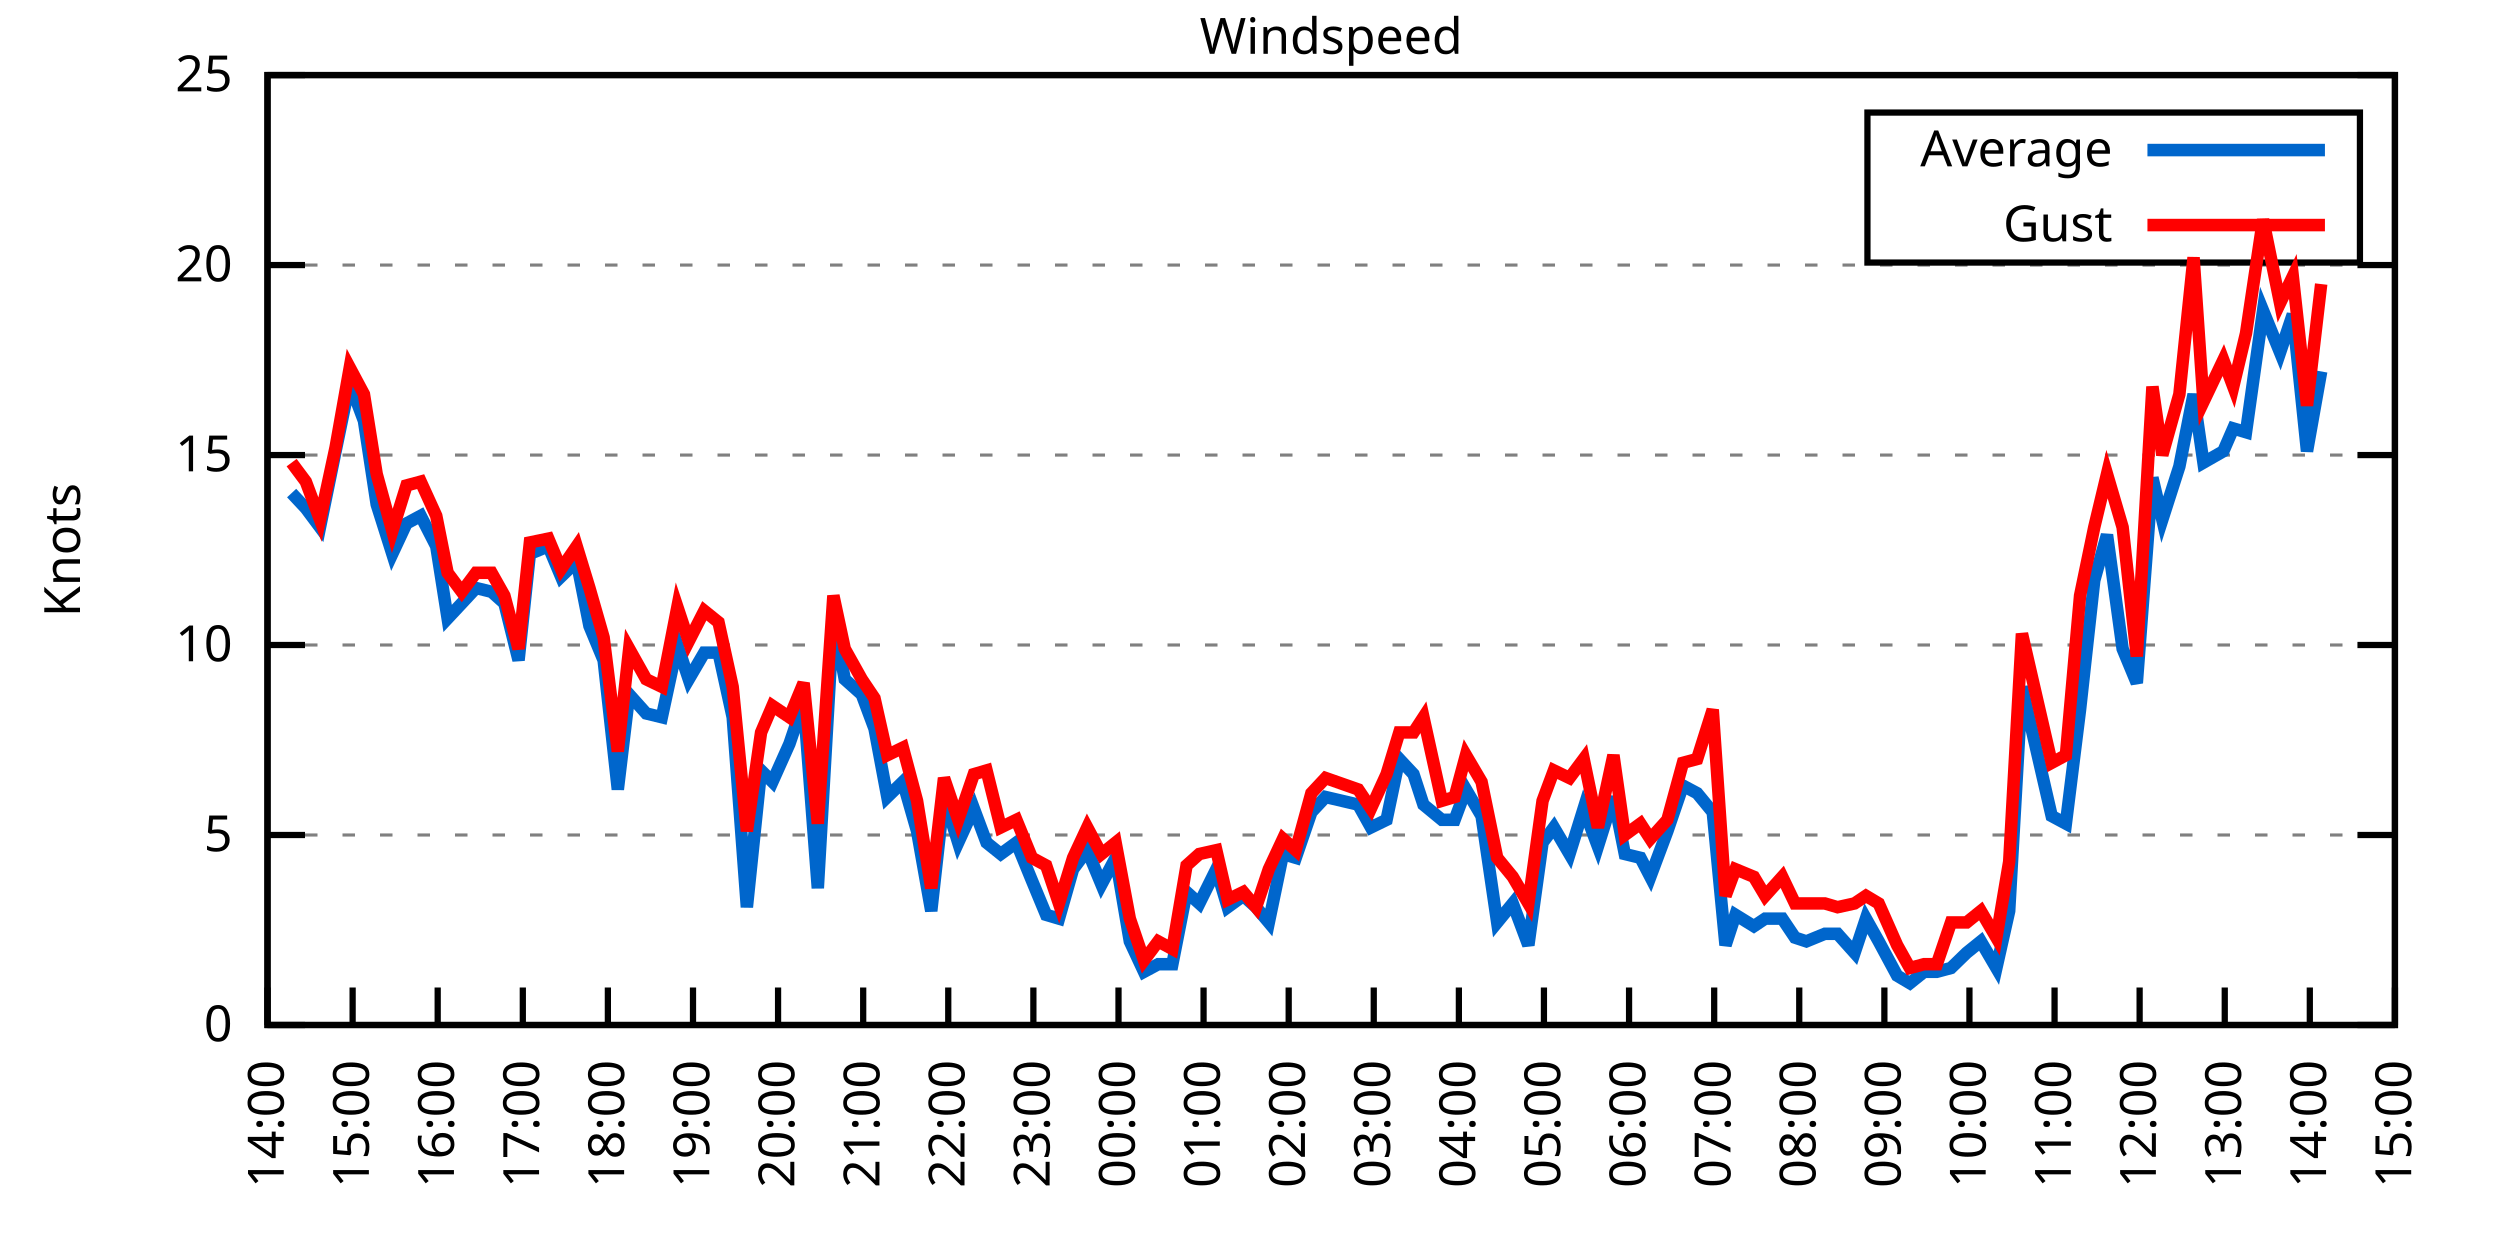
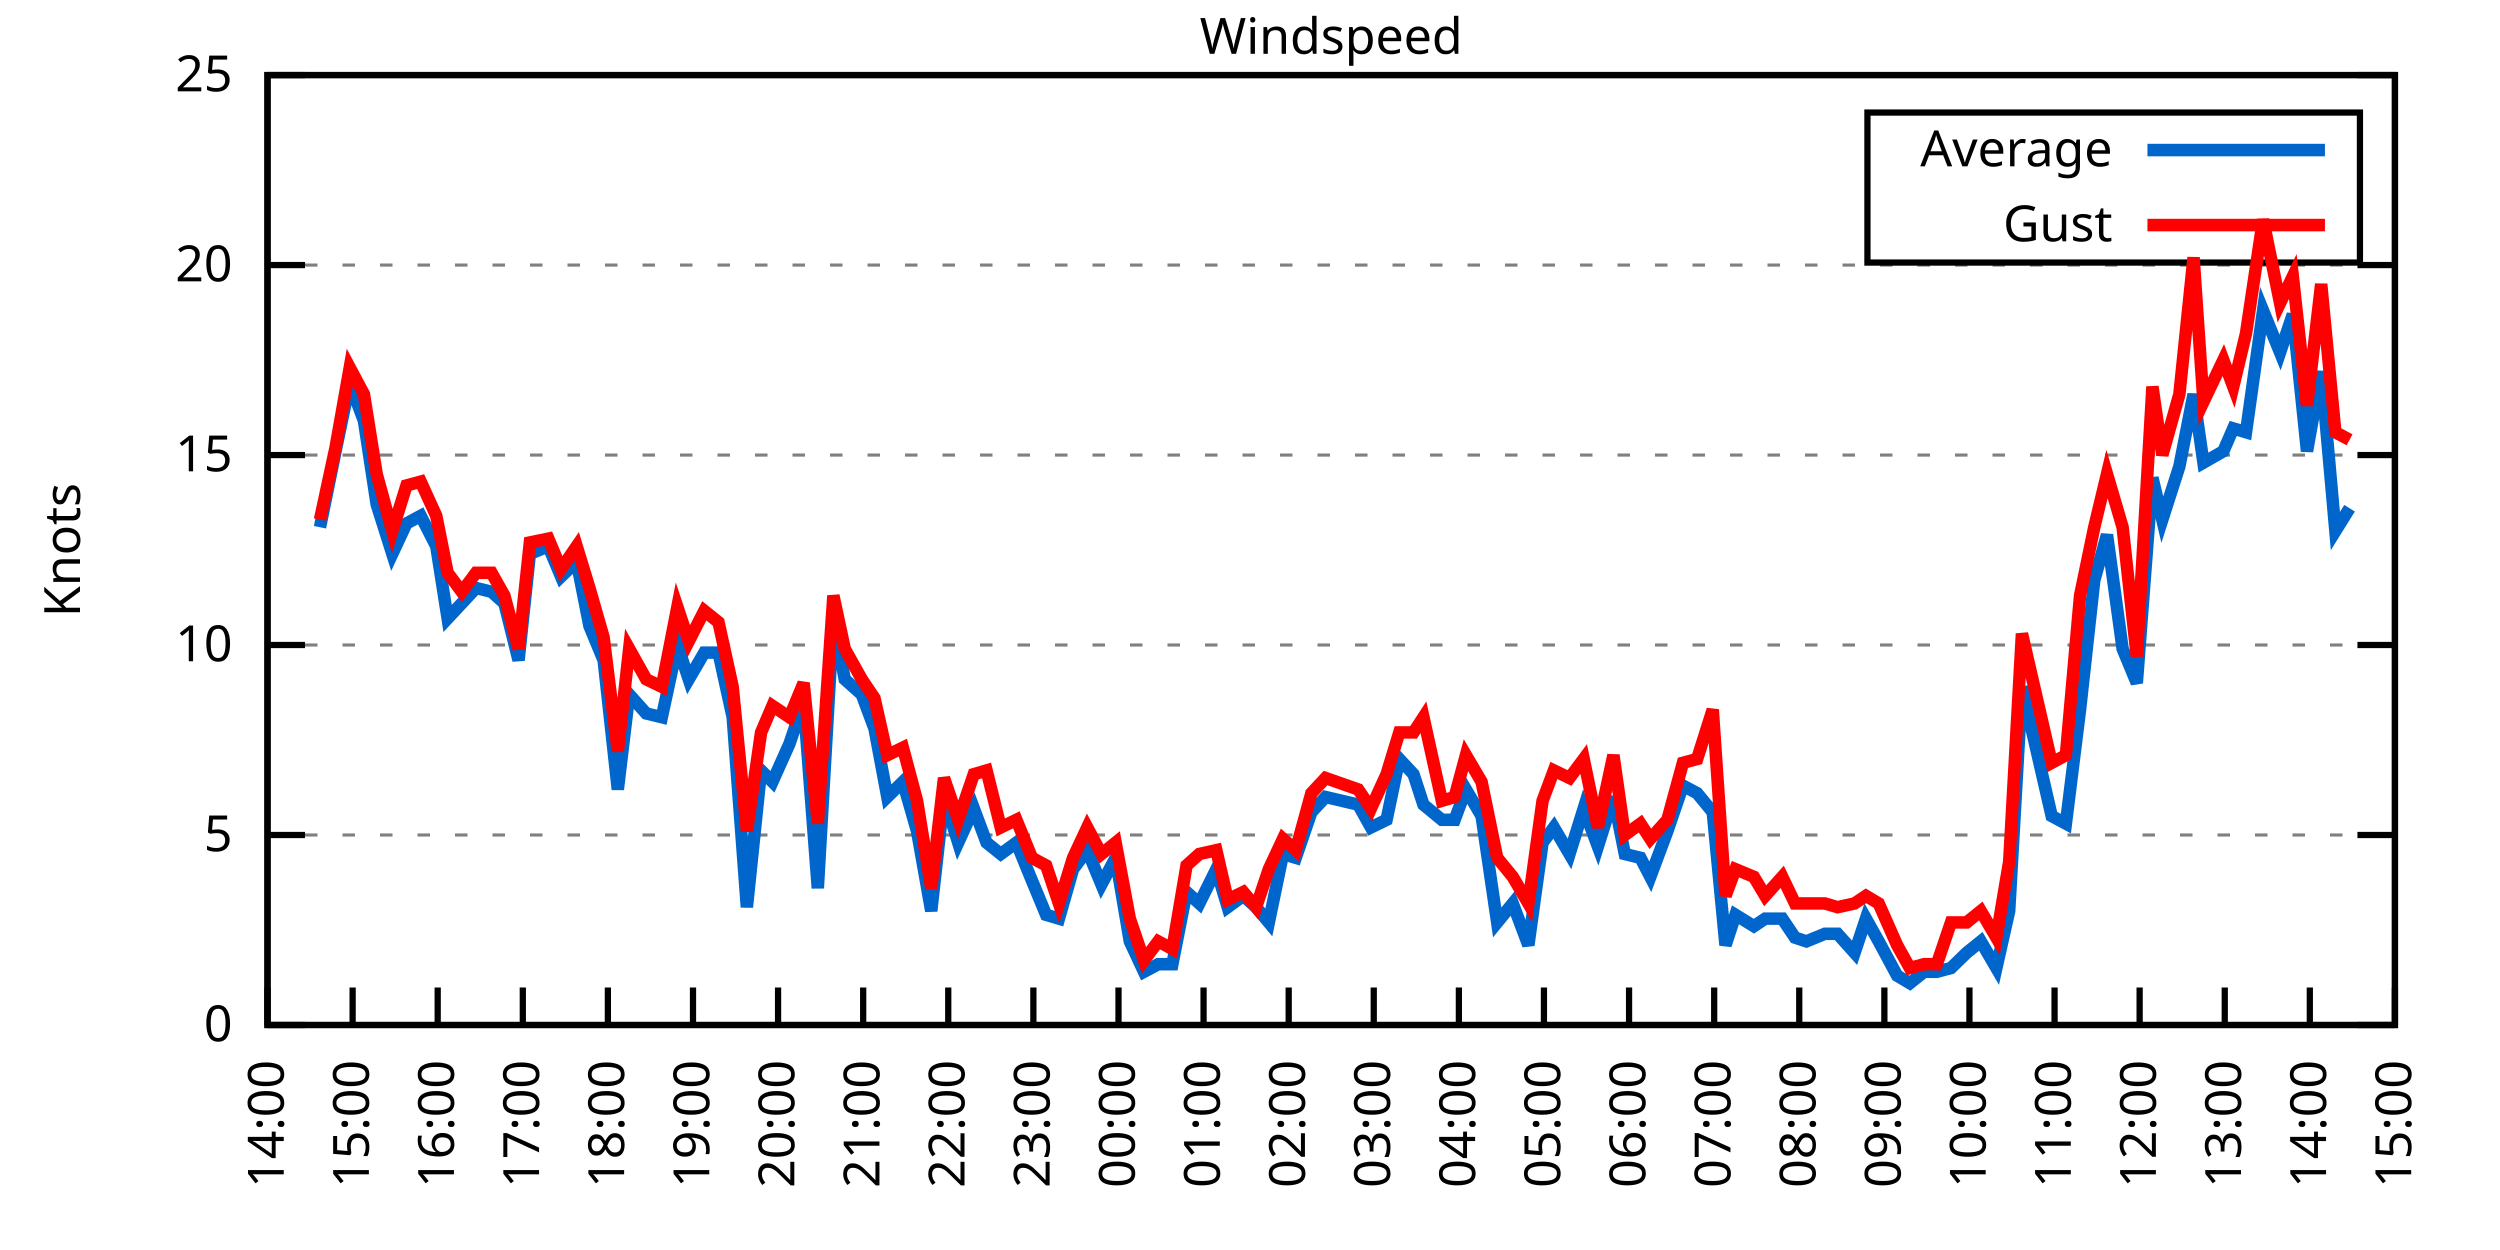
<svg xmlns="http://www.w3.org/2000/svg" xmlns:xlink="http://www.w3.org/1999/xlink" width="400" height="200" viewBox="0 0 400 200">
  <g id="gnuplot_canvas">
    <rect x="0" y="0" width="400" height="200" fill="none" />
    <defs>
      <circle id="gpDot" r="0.5" stroke-width="0.5" stroke="currentColor" />
      <path id="gpPt0" stroke-width="0.333" stroke="currentColor" d="M-1,0 h2 M0,-1 v2" />
      <path id="gpPt1" stroke-width="0.333" stroke="currentColor" d="M-1,-1 L1,1 M1,-1 L-1,1" />
      <path id="gpPt2" stroke-width="0.333" stroke="currentColor" d="M-1,0 L1,0 M0,-1 L0,1 M-1,-1 L1,1 M-1,1 L1,-1" />
      <rect id="gpPt3" stroke-width="0.333" stroke="currentColor" x="-1" y="-1" width="2" height="2" />
      <rect id="gpPt4" stroke-width="0.333" stroke="currentColor" fill="currentColor" x="-1" y="-1" width="2" height="2" />
      <circle id="gpPt5" stroke-width="0.333" stroke="currentColor" cx="0" cy="0" r="1" />
      <use xlink:href="#gpPt5" id="gpPt6" fill="currentColor" stroke="none" />
      <path id="gpPt7" stroke-width="0.333" stroke="currentColor" d="M0,-1.33 L-1.33,0.67 L1.33,0.67 z" />
      <use xlink:href="#gpPt7" id="gpPt8" fill="currentColor" stroke="none" />
      <use xlink:href="#gpPt7" id="gpPt9" stroke="currentColor" transform="rotate(180)" />
      <use xlink:href="#gpPt9" id="gpPt10" fill="currentColor" stroke="none" />
      <use xlink:href="#gpPt3" id="gpPt11" stroke="currentColor" transform="rotate(45)" />
      <use xlink:href="#gpPt11" id="gpPt12" fill="currentColor" stroke="none" />
      <path id="gpPt13" stroke-width="0.333" stroke="currentColor" d="M0,1.330 L1.265,0.411 L0.782,-1.067 L-0.782,-1.076 L-1.265,0.411 z" />
      <use xlink:href="#gpPt13" id="gpPt14" fill="currentColor" stroke="none" />
      <filter id="textbox" filterUnits="objectBoundingBox" x="0" y="0" height="1" width="1">
        <feFlood flood-color="white" flood-opacity="1" result="bgnd" />
        <feComposite in="SourceGraphic" in2="bgnd" operator="atop" />
      </filter>
      <filter id="greybox" filterUnits="objectBoundingBox" x="0" y="0" height="1" width="1">
        <feFlood flood-color="lightgrey" flood-opacity="1" result="grey" />
        <feComposite in="SourceGraphic" in2="grey" operator="atop" />
      </filter>
    </defs>
    <g fill="none" color="white" stroke="currentColor" stroke-width="1.00" stroke-linecap="butt" stroke-linejoin="miter">
</g>
    <g fill="none" color="black" stroke="currentColor" stroke-width="1.00" stroke-linecap="butt" stroke-linejoin="miter">
      <g stroke="none" shape-rendering="crispEdges">
        <polygon fill="rgb(255, 255, 255)" points="42.80,164.00 383.18,164.00 383.18,12.02 42.80,12.02 " />
      </g>
    </g>
    <g fill="none" color="black" stroke="currentColor" stroke-width="1.00" stroke-linecap="butt" stroke-linejoin="miter">
</g>
    <g fill="none" color="black" stroke="black" stroke-width="0.50" stroke-linecap="butt" stroke-linejoin="miter">
</g>
    <g fill="none" color="gray" stroke="currentColor" stroke-width="0.50" stroke-linecap="butt" stroke-linejoin="miter">
      <path stroke="gray" stroke-dasharray="2,4" class="gridline" d="M42.80,164.00 L383.19,164.00  " />
    </g>
    <g fill="none" color="gray" stroke="gray" stroke-width="1.00" stroke-linecap="butt" stroke-linejoin="miter">
</g>
    <g fill="none" color="black" stroke="currentColor" stroke-width="1.00" stroke-linecap="butt" stroke-linejoin="miter">
      <path stroke="black" d="M42.80,164.00 L48.80,164.00 M383.19,164.00 L377.19,164.00  " />
      <g transform="translate(37.20,166.60)" stroke="none" fill="black" font-family="Sans" font-size="8.00" text-anchor="end">
        <text>
          <tspan font-family="Sans"> 0</tspan>
        </text>
      </g>
    </g>
    <g fill="none" color="black" stroke="currentColor" stroke-width="1.00" stroke-linecap="butt" stroke-linejoin="miter">
</g>
    <g fill="none" color="black" stroke="black" stroke-width="0.50" stroke-linecap="butt" stroke-linejoin="miter">
</g>
    <g fill="none" color="gray" stroke="currentColor" stroke-width="0.50" stroke-linecap="butt" stroke-linejoin="miter">
      <path stroke="gray" stroke-dasharray="2,4" class="gridline" d="M42.80,133.60 L383.19,133.60  " />
    </g>
    <g fill="none" color="gray" stroke="gray" stroke-width="1.00" stroke-linecap="butt" stroke-linejoin="miter">
</g>
    <g fill="none" color="black" stroke="currentColor" stroke-width="1.00" stroke-linecap="butt" stroke-linejoin="miter">
      <path stroke="black" d="M42.80,133.60 L48.80,133.60 M383.19,133.60 L377.19,133.60  " />
      <g transform="translate(37.20,136.20)" stroke="none" fill="black" font-family="Sans" font-size="8.00" text-anchor="end">
        <text>
          <tspan font-family="Sans"> 5</tspan>
        </text>
      </g>
    </g>
    <g fill="none" color="black" stroke="currentColor" stroke-width="1.00" stroke-linecap="butt" stroke-linejoin="miter">
</g>
    <g fill="none" color="black" stroke="black" stroke-width="0.50" stroke-linecap="butt" stroke-linejoin="miter">
</g>
    <g fill="none" color="gray" stroke="currentColor" stroke-width="0.50" stroke-linecap="butt" stroke-linejoin="miter">
      <path stroke="gray" stroke-dasharray="2,4" class="gridline" d="M42.80,103.20 L383.19,103.20  " />
    </g>
    <g fill="none" color="gray" stroke="gray" stroke-width="1.00" stroke-linecap="butt" stroke-linejoin="miter">
</g>
    <g fill="none" color="black" stroke="currentColor" stroke-width="1.00" stroke-linecap="butt" stroke-linejoin="miter">
      <path stroke="black" d="M42.80,103.20 L48.80,103.20 M383.19,103.20 L377.19,103.20  " />
      <g transform="translate(37.20,105.80)" stroke="none" fill="black" font-family="Sans" font-size="8.00" text-anchor="end">
        <text>
          <tspan font-family="Sans"> 10</tspan>
        </text>
      </g>
    </g>
    <g fill="none" color="black" stroke="currentColor" stroke-width="1.00" stroke-linecap="butt" stroke-linejoin="miter">
</g>
    <g fill="none" color="black" stroke="black" stroke-width="0.50" stroke-linecap="butt" stroke-linejoin="miter">
</g>
    <g fill="none" color="gray" stroke="currentColor" stroke-width="0.50" stroke-linecap="butt" stroke-linejoin="miter">
      <path stroke="gray" stroke-dasharray="2,4" class="gridline" d="M42.80,72.81 L383.19,72.81  " />
    </g>
    <g fill="none" color="gray" stroke="gray" stroke-width="1.00" stroke-linecap="butt" stroke-linejoin="miter">
</g>
    <g fill="none" color="black" stroke="currentColor" stroke-width="1.00" stroke-linecap="butt" stroke-linejoin="miter">
      <path stroke="black" d="M42.80,72.81 L48.80,72.81 M383.19,72.81 L377.19,72.81  " />
      <g transform="translate(37.20,75.41)" stroke="none" fill="black" font-family="Sans" font-size="8.00" text-anchor="end">
        <text>
          <tspan font-family="Sans"> 15</tspan>
        </text>
      </g>
    </g>
    <g fill="none" color="black" stroke="currentColor" stroke-width="1.00" stroke-linecap="butt" stroke-linejoin="miter">
</g>
    <g fill="none" color="black" stroke="black" stroke-width="0.50" stroke-linecap="butt" stroke-linejoin="miter">
</g>
    <g fill="none" color="gray" stroke="currentColor" stroke-width="0.50" stroke-linecap="butt" stroke-linejoin="miter">
      <path stroke="gray" stroke-dasharray="2,4" class="gridline" d="M42.80,42.41 L383.19,42.41  " />
    </g>
    <g fill="none" color="gray" stroke="gray" stroke-width="1.00" stroke-linecap="butt" stroke-linejoin="miter">
</g>
    <g fill="none" color="black" stroke="currentColor" stroke-width="1.00" stroke-linecap="butt" stroke-linejoin="miter">
      <path stroke="black" d="M42.80,42.41 L48.80,42.41 M383.19,42.41 L377.19,42.41  " />
      <g transform="translate(37.20,45.01)" stroke="none" fill="black" font-family="Sans" font-size="8.00" text-anchor="end">
        <text>
          <tspan font-family="Sans"> 20</tspan>
        </text>
      </g>
    </g>
    <g fill="none" color="black" stroke="currentColor" stroke-width="1.00" stroke-linecap="butt" stroke-linejoin="miter">
</g>
    <g fill="none" color="black" stroke="black" stroke-width="0.50" stroke-linecap="butt" stroke-linejoin="miter">
</g>
    <g fill="none" color="gray" stroke="currentColor" stroke-width="0.50" stroke-linecap="butt" stroke-linejoin="miter">
      <path stroke="gray" stroke-dasharray="2,4" class="gridline" d="M42.80,12.01 L383.19,12.01  " />
    </g>
    <g fill="none" color="gray" stroke="gray" stroke-width="1.00" stroke-linecap="butt" stroke-linejoin="miter">
</g>
    <g fill="none" color="black" stroke="currentColor" stroke-width="1.00" stroke-linecap="butt" stroke-linejoin="miter">
      <path stroke="black" d="M42.80,12.01 L48.80,12.01 M383.19,12.01 L377.19,12.01  " />
      <g transform="translate(37.20,14.61)" stroke="none" fill="black" font-family="Sans" font-size="8.00" text-anchor="end">
        <text>
          <tspan font-family="Sans"> 25</tspan>
        </text>
      </g>
    </g>
    <g fill="none" color="black" stroke="currentColor" stroke-width="1.00" stroke-linecap="butt" stroke-linejoin="miter">
      <path stroke="black" d="M42.80,164.00 L42.80,158.00  " />
      <g transform="translate(45.40,169.60) rotate(270.00)" stroke="none" fill="black" font-family="Sans" font-size="8.00" text-anchor="end">
        <text>
          <tspan font-family="Sans">14:00</tspan>
        </text>
      </g>
    </g>
    <g fill="none" color="black" stroke="currentColor" stroke-width="1.00" stroke-linecap="butt" stroke-linejoin="miter">
      <path stroke="black" d="M56.42,164.00 L56.42,158.00  " />
      <g transform="translate(59.02,169.60) rotate(270.00)" stroke="none" fill="black" font-family="Sans" font-size="8.00" text-anchor="end">
        <text>
          <tspan font-family="Sans">15:00</tspan>
        </text>
      </g>
    </g>
    <g fill="none" color="black" stroke="currentColor" stroke-width="1.00" stroke-linecap="butt" stroke-linejoin="miter">
      <path stroke="black" d="M70.03,164.00 L70.03,158.00  " />
      <g transform="translate(72.63,169.60) rotate(270.00)" stroke="none" fill="black" font-family="Sans" font-size="8.00" text-anchor="end">
        <text>
          <tspan font-family="Sans">16:00</tspan>
        </text>
      </g>
    </g>
    <g fill="none" color="black" stroke="currentColor" stroke-width="1.00" stroke-linecap="butt" stroke-linejoin="miter">
      <path stroke="black" d="M83.65,164.00 L83.65,158.00  " />
      <g transform="translate(86.25,169.60) rotate(270.00)" stroke="none" fill="black" font-family="Sans" font-size="8.00" text-anchor="end">
        <text>
          <tspan font-family="Sans">17:00</tspan>
        </text>
      </g>
    </g>
    <g fill="none" color="black" stroke="currentColor" stroke-width="1.00" stroke-linecap="butt" stroke-linejoin="miter">
      <path stroke="black" d="M97.26,164.00 L97.26,158.00  " />
      <g transform="translate(99.86,169.60) rotate(270.00)" stroke="none" fill="black" font-family="Sans" font-size="8.00" text-anchor="end">
        <text>
          <tspan font-family="Sans">18:00</tspan>
        </text>
      </g>
    </g>
    <g fill="none" color="black" stroke="currentColor" stroke-width="1.00" stroke-linecap="butt" stroke-linejoin="miter">
      <path stroke="black" d="M110.88,164.00 L110.88,158.00  " />
      <g transform="translate(113.48,169.60) rotate(270.00)" stroke="none" fill="black" font-family="Sans" font-size="8.00" text-anchor="end">
        <text>
          <tspan font-family="Sans">19:00</tspan>
        </text>
      </g>
    </g>
    <g fill="none" color="black" stroke="currentColor" stroke-width="1.00" stroke-linecap="butt" stroke-linejoin="miter">
      <path stroke="black" d="M124.49,164.00 L124.49,158.00  " />
      <g transform="translate(127.09,169.60) rotate(270.00)" stroke="none" fill="black" font-family="Sans" font-size="8.00" text-anchor="end">
        <text>
          <tspan font-family="Sans">20:00</tspan>
        </text>
      </g>
    </g>
    <g fill="none" color="black" stroke="currentColor" stroke-width="1.00" stroke-linecap="butt" stroke-linejoin="miter">
      <path stroke="black" d="M138.11,164.00 L138.11,158.00  " />
      <g transform="translate(140.71,169.60) rotate(270.00)" stroke="none" fill="black" font-family="Sans" font-size="8.00" text-anchor="end">
        <text>
          <tspan font-family="Sans">21:00</tspan>
        </text>
      </g>
    </g>
    <g fill="none" color="black" stroke="currentColor" stroke-width="1.00" stroke-linecap="butt" stroke-linejoin="miter">
      <path stroke="black" d="M151.72,164.00 L151.72,158.00  " />
      <g transform="translate(154.32,169.60) rotate(270.00)" stroke="none" fill="black" font-family="Sans" font-size="8.00" text-anchor="end">
        <text>
          <tspan font-family="Sans">22:00</tspan>
        </text>
      </g>
    </g>
    <g fill="none" color="black" stroke="currentColor" stroke-width="1.00" stroke-linecap="butt" stroke-linejoin="miter">
      <path stroke="black" d="M165.34,164.00 L165.34,158.00  " />
      <g transform="translate(167.94,169.60) rotate(270.00)" stroke="none" fill="black" font-family="Sans" font-size="8.00" text-anchor="end">
        <text>
          <tspan font-family="Sans">23:00</tspan>
        </text>
      </g>
    </g>
    <g fill="none" color="black" stroke="currentColor" stroke-width="1.00" stroke-linecap="butt" stroke-linejoin="miter">
      <path stroke="black" d="M178.96,164.00 L178.96,158.00  " />
      <g transform="translate(181.56,169.60) rotate(270.00)" stroke="none" fill="black" font-family="Sans" font-size="8.00" text-anchor="end">
        <text>
          <tspan font-family="Sans">00:00</tspan>
        </text>
      </g>
    </g>
    <g fill="none" color="black" stroke="currentColor" stroke-width="1.00" stroke-linecap="butt" stroke-linejoin="miter">
      <path stroke="black" d="M192.57,164.00 L192.57,158.00  " />
      <g transform="translate(195.17,169.60) rotate(270.00)" stroke="none" fill="black" font-family="Sans" font-size="8.00" text-anchor="end">
        <text>
          <tspan font-family="Sans">01:00</tspan>
        </text>
      </g>
    </g>
    <g fill="none" color="black" stroke="currentColor" stroke-width="1.00" stroke-linecap="butt" stroke-linejoin="miter">
      <path stroke="black" d="M206.19,164.00 L206.19,158.00  " />
      <g transform="translate(208.79,169.60) rotate(270.00)" stroke="none" fill="black" font-family="Sans" font-size="8.00" text-anchor="end">
        <text>
          <tspan font-family="Sans">02:00</tspan>
        </text>
      </g>
    </g>
    <g fill="none" color="black" stroke="currentColor" stroke-width="1.00" stroke-linecap="butt" stroke-linejoin="miter">
      <path stroke="black" d="M219.80,164.00 L219.80,158.00  " />
      <g transform="translate(222.40,169.60) rotate(270.00)" stroke="none" fill="black" font-family="Sans" font-size="8.00" text-anchor="end">
        <text>
          <tspan font-family="Sans">03:00</tspan>
        </text>
      </g>
    </g>
    <g fill="none" color="black" stroke="currentColor" stroke-width="1.00" stroke-linecap="butt" stroke-linejoin="miter">
      <path stroke="black" d="M233.42,164.00 L233.42,158.00  " />
      <g transform="translate(236.02,169.60) rotate(270.00)" stroke="none" fill="black" font-family="Sans" font-size="8.00" text-anchor="end">
        <text>
          <tspan font-family="Sans">04:00</tspan>
        </text>
      </g>
    </g>
    <g fill="none" color="black" stroke="currentColor" stroke-width="1.00" stroke-linecap="butt" stroke-linejoin="miter">
      <path stroke="black" d="M247.03,164.00 L247.03,158.00  " />
      <g transform="translate(249.63,169.60) rotate(270.00)" stroke="none" fill="black" font-family="Sans" font-size="8.00" text-anchor="end">
        <text>
          <tspan font-family="Sans">05:00</tspan>
        </text>
      </g>
    </g>
    <g fill="none" color="black" stroke="currentColor" stroke-width="1.00" stroke-linecap="butt" stroke-linejoin="miter">
      <path stroke="black" d="M260.65,164.00 L260.65,158.00  " />
      <g transform="translate(263.25,169.60) rotate(270.00)" stroke="none" fill="black" font-family="Sans" font-size="8.00" text-anchor="end">
        <text>
          <tspan font-family="Sans">06:00</tspan>
        </text>
      </g>
    </g>
    <g fill="none" color="black" stroke="currentColor" stroke-width="1.00" stroke-linecap="butt" stroke-linejoin="miter">
      <path stroke="black" d="M274.27,164.00 L274.27,158.00  " />
      <g transform="translate(276.87,169.60) rotate(270.00)" stroke="none" fill="black" font-family="Sans" font-size="8.00" text-anchor="end">
        <text>
          <tspan font-family="Sans">07:00</tspan>
        </text>
      </g>
    </g>
    <g fill="none" color="black" stroke="currentColor" stroke-width="1.00" stroke-linecap="butt" stroke-linejoin="miter">
      <path stroke="black" d="M287.88,164.00 L287.88,158.00  " />
      <g transform="translate(290.48,169.60) rotate(270.00)" stroke="none" fill="black" font-family="Sans" font-size="8.00" text-anchor="end">
        <text>
          <tspan font-family="Sans">08:00</tspan>
        </text>
      </g>
    </g>
    <g fill="none" color="black" stroke="currentColor" stroke-width="1.00" stroke-linecap="butt" stroke-linejoin="miter">
      <path stroke="black" d="M301.50,164.00 L301.50,158.00  " />
      <g transform="translate(304.10,169.60) rotate(270.00)" stroke="none" fill="black" font-family="Sans" font-size="8.00" text-anchor="end">
        <text>
          <tspan font-family="Sans">09:00</tspan>
        </text>
      </g>
    </g>
    <g fill="none" color="black" stroke="currentColor" stroke-width="1.00" stroke-linecap="butt" stroke-linejoin="miter">
      <path stroke="black" d="M315.11,164.00 L315.11,158.00  " />
      <g transform="translate(317.71,169.60) rotate(270.00)" stroke="none" fill="black" font-family="Sans" font-size="8.00" text-anchor="end">
        <text>
          <tspan font-family="Sans">10:00</tspan>
        </text>
      </g>
    </g>
    <g fill="none" color="black" stroke="currentColor" stroke-width="1.00" stroke-linecap="butt" stroke-linejoin="miter">
      <path stroke="black" d="M328.73,164.00 L328.73,158.00  " />
      <g transform="translate(331.33,169.60) rotate(270.00)" stroke="none" fill="black" font-family="Sans" font-size="8.00" text-anchor="end">
        <text>
          <tspan font-family="Sans">11:00</tspan>
        </text>
      </g>
    </g>
    <g fill="none" color="black" stroke="currentColor" stroke-width="1.00" stroke-linecap="butt" stroke-linejoin="miter">
      <path stroke="black" d="M342.34,164.00 L342.34,158.00  " />
      <g transform="translate(344.94,169.60) rotate(270.00)" stroke="none" fill="black" font-family="Sans" font-size="8.00" text-anchor="end">
        <text>
          <tspan font-family="Sans">12:00</tspan>
        </text>
      </g>
    </g>
    <g fill="none" color="black" stroke="currentColor" stroke-width="1.00" stroke-linecap="butt" stroke-linejoin="miter">
      <path stroke="black" d="M355.96,164.00 L355.96,158.00  " />
      <g transform="translate(358.56,169.60) rotate(270.00)" stroke="none" fill="black" font-family="Sans" font-size="8.00" text-anchor="end">
        <text>
          <tspan font-family="Sans">13:00</tspan>
        </text>
      </g>
    </g>
    <g fill="none" color="black" stroke="currentColor" stroke-width="1.00" stroke-linecap="butt" stroke-linejoin="miter">
      <path stroke="black" d="M369.57,164.00 L369.57,158.00  " />
      <g transform="translate(372.17,169.60) rotate(270.00)" stroke="none" fill="black" font-family="Sans" font-size="8.00" text-anchor="end">
        <text>
          <tspan font-family="Sans">14:00</tspan>
        </text>
      </g>
    </g>
    <g fill="none" color="black" stroke="currentColor" stroke-width="1.00" stroke-linecap="butt" stroke-linejoin="miter">
      <path stroke="black" d="M383.19,164.00 L383.19,158.00  " />
      <g transform="translate(385.79,169.60) rotate(270.00)" stroke="none" fill="black" font-family="Sans" font-size="8.00" text-anchor="end">
        <text>
          <tspan font-family="Sans">15:00</tspan>
        </text>
      </g>
    </g>
    <g fill="none" color="black" stroke="currentColor" stroke-width="1.00" stroke-linecap="butt" stroke-linejoin="miter">
</g>
    <g fill="none" color="black" stroke="currentColor" stroke-width="1.00" stroke-linecap="butt" stroke-linejoin="miter">
      <path stroke="black" d="M42.80,12.01 L42.80,164.00 L383.19,164.00 L383.19,12.01 L42.80,12.01 Z  " />
    </g>
    <g fill="none" color="black" stroke="currentColor" stroke-width="1.00" stroke-linecap="butt" stroke-linejoin="miter">
</g>
    <g fill="none" color="black" stroke="currentColor" stroke-width="1.00" stroke-linecap="butt" stroke-linejoin="miter">
      <path stroke="black" d="M298.79,42.01 L298.79,18.01 L377.59,18.01 L377.59,42.01 L298.79,42.01 Z  " />
    </g>
    <g id="Windspeed_plot_1">
      <g fill="none" color="white" stroke="black" stroke-width="2.00" stroke-linecap="butt" stroke-linejoin="miter">
</g>
      <g fill="none" color="black" stroke="currentColor" stroke-width="2.00" stroke-linecap="butt" stroke-linejoin="miter">
        <g transform="translate(337.99,26.61)" stroke="none" fill="black" font-family="Sans" font-size="8.00" text-anchor="end">
          <text>
            <tspan font-family="Sans">Average</tspan>
          </text>
        </g>
      </g>
      <g fill="none" color="black" stroke="currentColor" stroke-width="2.00" stroke-linecap="butt" stroke-linejoin="miter">
-         <path stroke="rgb(  0, 102, 204)" d="M343.59,24.01 L371.99,24.01 M46.66,78.89 L48.93,81.32 L51.20,84.36 L53.69,72.20 L55.96,61.25 L58.23,67.33   L60.27,80.71 L62.77,88.61 L65.04,83.75 L67.31,82.53 L69.80,87.40 L71.62,98.95 L73.89,96.52 L76.16,94.08   L78.65,94.69 L80.70,96.52 L82.97,105.64 L84.78,88.61 L87.73,87.40 L89.77,92.26 L92.27,89.83 L94.31,100.16   L96.58,105.64 L98.85,126.31 L100.67,111.11 L103.39,114.15 L105.89,114.76 L108.38,103.20 L110.20,108.68 L112.69,104.42   L114.96,104.42 L117.23,114.76 L119.50,145.15 L121.77,123.27 L123.59,125.09 L126.31,119.01 L128.58,112.32 L130.85,142.11   L133.34,98.95 L135.16,108.68 L137.88,111.11 L139.92,116.58 L141.97,127.52 L144.46,125.09 L146.73,132.99 L149.00,145.76   L151.04,127.52 L153.31,134.82 L155.81,129.35 L157.85,134.82 L160.12,136.64 L162.62,134.82 L165.11,140.90 L167.38,146.37   L169.43,146.98 L171.69,139.07 L173.96,136.03 L176.23,141.51 L178.50,137.25 L180.77,150.62 L183.04,155.49 L185.31,154.27   L187.58,154.27 L189.85,142.72 L191.89,144.55 L194.61,139.07 L196.43,145.15 L198.93,143.33 L200.97,145.15 L203.01,147.59   L205.28,136.64 L207.32,137.25 L209.82,129.95 L212.09,127.52 L217.31,128.74 L219.35,132.39 L221.85,131.17 L223.89,121.44   L226.16,123.87 L227.75,128.74 L230.70,131.17 L232.74,131.17 L234.55,126.31 L237.05,130.56 L239.55,147.59 L242.04,144.55   L244.54,151.23 L246.81,134.82 L248.62,132.39 L251.12,136.64 L253.39,129.35 L255.66,135.43 L258.15,127.52 L259.97,136.64   L262.47,137.25 L264.05,140.29 L266.78,132.99 L269.27,125.70 L271.54,126.91 L274.04,129.95 L276.08,151.23 L277.67,146.37   L280.62,148.19 L282.43,146.98 L285.16,146.98 L287.20,150.02 L289.02,150.62 L291.97,149.41 L294.01,149.41 L296.73,152.45   L298.55,146.98 L300.59,150.62 L303.54,156.10 L305.58,157.31 L307.85,155.49 L309.89,155.49 L312.16,154.88 L314.66,152.45   L316.93,150.62 L319.42,154.88 L321.47,145.76 L323.51,109.89 L328.27,130.56 L330.54,131.78 L332.81,113.54 L335.08,92.87   L337.12,85.57 L339.62,103.81 L341.89,109.28 L344.39,76.45 L345.97,83.14 L348.70,74.63 L350.97,63.08 L352.55,74.02   L355.73,72.20 L357.32,68.55 L359.36,69.16 L362.09,49.70 L364.81,56.39 L366.85,50.31 L369.12,72.20 L371.39,59.43    " />
+         <path stroke="rgb(  0, 102, 204)" d="M343.59,24.01 L371.99,24.01 M51.20,84.36 L53.69,72.20 L55.96,61.25 L58.23,67.33 L60.27,80.71 L62.77,88.61   L65.04,83.75 L67.31,82.53 L69.80,87.40 L71.62,98.95 L73.89,96.52 L76.16,94.08 L78.65,94.69 L80.70,96.52   L82.97,105.64 L84.78,88.61 L87.73,87.40 L89.77,92.26 L92.27,89.83 L94.31,100.16 L96.58,105.64 L98.85,126.31   L100.67,111.11 L103.39,114.15 L105.89,114.76 L108.38,103.20 L110.20,108.68 L112.69,104.42 L114.96,104.42 L117.23,114.76   L119.50,145.15 L121.77,123.27 L123.59,125.09 L126.31,119.01 L128.58,112.32 L130.85,142.11 L133.34,98.95 L135.16,108.68   L137.88,111.11 L139.92,116.58 L141.97,127.52 L144.46,125.09 L146.73,132.99 L149.00,145.76 L151.04,127.52 L153.31,134.82   L155.81,129.35 L157.85,134.82 L160.12,136.64 L162.62,134.82 L165.11,140.90 L167.38,146.37 L169.43,146.98 L171.69,139.07   L173.96,136.03 L176.23,141.51 L178.50,137.25 L180.77,150.62 L183.04,155.49 L185.31,154.27 L187.58,154.27 L189.85,142.72   L191.89,144.55 L194.61,139.07 L196.43,145.15 L198.93,143.33 L200.97,145.15 L203.01,147.59 L205.28,136.64 L207.32,137.25   L209.82,129.95 L212.09,127.52 L217.31,128.74 L219.35,132.39 L221.85,131.17 L223.89,121.44 L226.16,123.87 L227.75,128.74   L230.70,131.17 L232.74,131.17 L234.55,126.31 L237.05,130.56 L239.55,147.59 L242.04,144.55 L244.54,151.23 L246.81,134.82   L248.62,132.39 L251.12,136.64 L253.39,129.35 L255.66,135.43 L258.15,127.52 L259.97,136.64 L262.47,137.25 L264.05,140.29   L266.78,132.99 L269.27,125.70 L271.54,126.91 L274.04,129.95 L276.08,151.23 L277.67,146.37 L280.62,148.19 L282.43,146.98   L285.16,146.98 L287.20,150.02 L289.02,150.62 L291.97,149.41 L294.01,149.41 L296.73,152.45 L298.55,146.98 L300.59,150.62   L303.54,156.10 L305.58,157.31 L307.85,155.49 L309.89,155.49 L312.16,154.88 L314.66,152.45 L316.93,150.62 L319.42,154.88   L321.47,145.76 L323.51,109.89 L328.27,130.56 L330.54,131.78 L332.81,113.54 L335.08,92.87 L337.12,85.57 L339.62,103.81   L341.89,109.28 L344.39,76.45 L345.97,83.14 L348.70,74.63 L350.97,63.08 L352.55,74.02 L355.73,72.20 L357.32,68.55   L359.36,69.16 L362.09,49.70 L364.81,56.39 L366.85,50.31 L369.12,72.20 L371.39,59.43 L373.66,84.97 L375.93,81.32    " />
      </g>
    </g>
    <g id="Windspeed_plot_2">
      <g fill="none" color="black" stroke="currentColor" stroke-width="2.00" stroke-linecap="butt" stroke-linejoin="miter">
        <g transform="translate(337.99,38.61)" stroke="none" fill="black" font-family="Sans" font-size="8.00" text-anchor="end">
          <text>
            <tspan font-family="Sans">Gust</tspan>
          </text>
        </g>
      </g>
      <g fill="none" color="black" stroke="currentColor" stroke-width="2.00" stroke-linecap="butt" stroke-linejoin="miter">
-         <path stroke="rgb(255,   0,   0)" d="M343.59,36.01 L371.99,36.01 M46.66,74.02 L48.93,77.06 L51.20,83.14 L53.69,71.59 L55.96,58.82 L58.23,63.08   L60.27,75.85 L62.77,84.97 L65.04,77.67 L67.31,77.06 L69.80,82.53 L71.62,91.65 L73.89,94.69 L76.16,91.65   L78.65,91.65 L80.70,95.30 L82.97,103.81 L84.78,86.79 L87.73,86.18 L89.77,91.04 L92.27,87.40 L94.31,94.08   L96.58,101.99 L98.85,120.23 L100.67,103.81 L103.39,108.68 L105.89,109.89 L108.38,97.12 L110.20,102.60 L112.69,97.73   L114.96,99.56 L117.23,109.89 L119.50,132.99 L121.77,117.19 L123.59,112.93 L126.31,114.76 L128.58,109.28 L130.85,131.78   L133.34,95.30 L135.16,103.81 L137.88,108.68 L139.92,111.72 L141.97,120.83 L144.46,119.62 L146.73,128.13 L149.00,142.11   L151.04,124.48 L153.31,131.17 L155.81,123.87 L157.85,123.27 L160.12,132.39 L162.62,131.17 L165.11,137.25 L167.38,138.47   L169.43,144.55 L171.69,137.25 L173.96,132.39 L176.23,136.64 L178.50,134.82 L180.77,146.98 L183.04,153.66 L185.31,150.62   L187.58,151.84 L189.85,138.47 L191.89,136.64 L194.61,136.03 L196.43,143.94 L198.93,142.72 L200.97,145.15 L203.01,139.07   L205.28,134.21 L207.32,136.03 L209.82,126.91 L212.09,124.48 L217.31,126.31 L219.35,129.35 L221.85,123.87 L223.89,117.19   L226.16,117.19 L227.75,114.76 L230.70,128.13 L232.74,127.52 L234.55,120.83 L237.05,125.09 L239.55,137.25 L242.04,140.29   L244.54,144.55 L246.81,128.13 L248.62,123.27 L251.12,124.48 L253.39,121.44 L255.66,132.39 L258.15,120.83 L259.97,133.60   L262.47,131.78 L264.05,134.21 L266.78,131.17 L269.27,122.05 L271.54,121.44 L274.04,113.54 L276.08,143.33 L277.67,139.07   L280.62,140.29 L282.43,143.33 L285.16,140.29 L287.20,144.55 L289.02,144.55 L291.97,144.55 L294.01,145.15 L296.73,144.55   L298.55,143.33 L300.59,144.55 L303.54,151.23 L305.58,154.88 L307.85,154.27 L309.89,154.27 L312.16,147.59 L314.66,147.59   L316.93,145.76 L319.42,150.02 L321.47,137.86 L323.51,101.38 L328.27,122.05 L330.54,120.83 L332.81,95.30 L335.08,84.36   L337.12,75.85 L339.62,84.36 L341.89,105.03 L344.39,61.86 L345.97,72.81 L348.70,63.08 L350.97,41.19 L352.55,64.29   L355.73,57.61 L357.32,61.86 L359.36,53.35 L362.09,35.11 L364.81,48.49 L366.85,44.23 L369.12,64.90 L371.39,45.45    " />
+         <path stroke="rgb(255,   0,   0)" d="M343.59,36.01 L371.99,36.01 M51.20,83.14 L53.69,71.59 L55.96,58.82 L58.23,63.08 L60.27,75.85 L62.77,84.97   L65.04,77.67 L67.31,77.06 L69.80,82.53 L71.62,91.65 L73.89,94.69 L76.16,91.65 L78.65,91.65 L80.70,95.30   L82.97,103.81 L84.78,86.79 L87.73,86.18 L89.77,91.04 L92.27,87.40 L94.31,94.08 L96.58,101.99 L98.85,120.23   L100.67,103.81 L103.39,108.68 L105.89,109.89 L108.38,97.12 L110.20,102.60 L112.69,97.73 L114.96,99.56 L117.23,109.89   L119.50,132.99 L121.77,117.19 L123.59,112.93 L126.31,114.76 L128.58,109.28 L130.85,131.78 L133.34,95.30 L135.16,103.81   L137.88,108.68 L139.92,111.72 L141.97,120.83 L144.46,119.62 L146.73,128.13 L149.00,142.11 L151.04,124.48 L153.31,131.17   L155.81,123.87 L157.85,123.27 L160.12,132.39 L162.62,131.17 L165.11,137.25 L167.38,138.47 L169.43,144.55 L171.69,137.25   L173.96,132.39 L176.23,136.64 L178.50,134.82 L180.77,146.98 L183.04,153.66 L185.31,150.62 L187.58,151.84 L189.85,138.47   L191.89,136.64 L194.61,136.03 L196.43,143.94 L198.93,142.72 L200.97,145.15 L203.01,139.07 L205.28,134.21 L207.32,136.03   L209.82,126.91 L212.09,124.48 L217.31,126.31 L219.35,129.35 L221.85,123.87 L223.89,117.19 L226.16,117.19 L227.75,114.76   L230.70,128.13 L232.74,127.52 L234.55,120.83 L237.05,125.09 L239.55,137.25 L242.04,140.29 L244.54,144.55 L246.81,128.13   L248.62,123.27 L251.12,124.48 L253.39,121.44 L255.66,132.39 L258.15,120.83 L259.97,133.60 L262.47,131.78 L264.05,134.21   L266.78,131.17 L269.27,122.05 L271.54,121.44 L274.04,113.54 L276.08,143.33 L277.67,139.07 L280.62,140.29 L282.43,143.33   L285.16,140.29 L287.20,144.55 L289.02,144.55 L291.97,144.55 L294.01,145.15 L296.73,144.55 L298.55,143.33 L300.59,144.55   L303.54,151.23 L305.58,154.88 L307.85,154.27 L309.89,154.27 L312.16,147.59 L314.66,147.59 L316.93,145.76 L319.42,150.02   L321.47,137.86 L323.51,101.38 L328.27,122.05 L330.54,120.83 L332.81,95.30 L335.08,84.36 L337.12,75.85 L339.62,84.36   L341.89,105.03 L344.39,61.86 L345.97,72.81 L348.70,63.08 L350.97,41.19 L352.55,64.29 L355.73,57.61 L357.32,61.86   L359.36,53.35 L362.09,35.11 L364.81,48.49 L366.85,44.23 L369.12,64.90 L371.39,45.45 L373.66,69.16 L375.93,70.37    " />
      </g>
    </g>
    <g fill="none" color="black" stroke="currentColor" stroke-width="2.00" stroke-linecap="butt" stroke-linejoin="miter">
</g>
    <g fill="none" color="black" stroke="black" stroke-width="1.00" stroke-linecap="butt" stroke-linejoin="miter">
</g>
    <g fill="none" color="black" stroke="currentColor" stroke-width="1.00" stroke-linecap="butt" stroke-linejoin="miter">
      <path stroke="black" d="M42.80,12.01 L42.80,164.00 L383.19,164.00 L383.19,12.01 L42.80,12.01 Z  " />
      <g transform="translate(12.80,88.01) rotate(270.00)" stroke="none" fill="black" font-family="Sans" font-size="8.00" text-anchor="middle">
        <text>
          <tspan font-family="Sans">Knots</tspan>
        </text>
      </g>
    </g>
    <g fill="none" color="black" stroke="currentColor" stroke-width="1.00" stroke-linecap="butt" stroke-linejoin="miter">
</g>
    <g fill="none" color="black" stroke="currentColor" stroke-width="1.00" stroke-linecap="butt" stroke-linejoin="miter">
      <g transform="translate(212.99,8.61)" stroke="none" fill="black" font-family="Sans" font-size="8.00" text-anchor="middle">
        <text>
          <tspan font-family="Sans">Windspeed</tspan>
        </text>
      </g>
    </g>
    <g fill="none" color="black" stroke="currentColor" stroke-width="1.00" stroke-linecap="butt" stroke-linejoin="miter">
</g>
  </g>
</svg>
